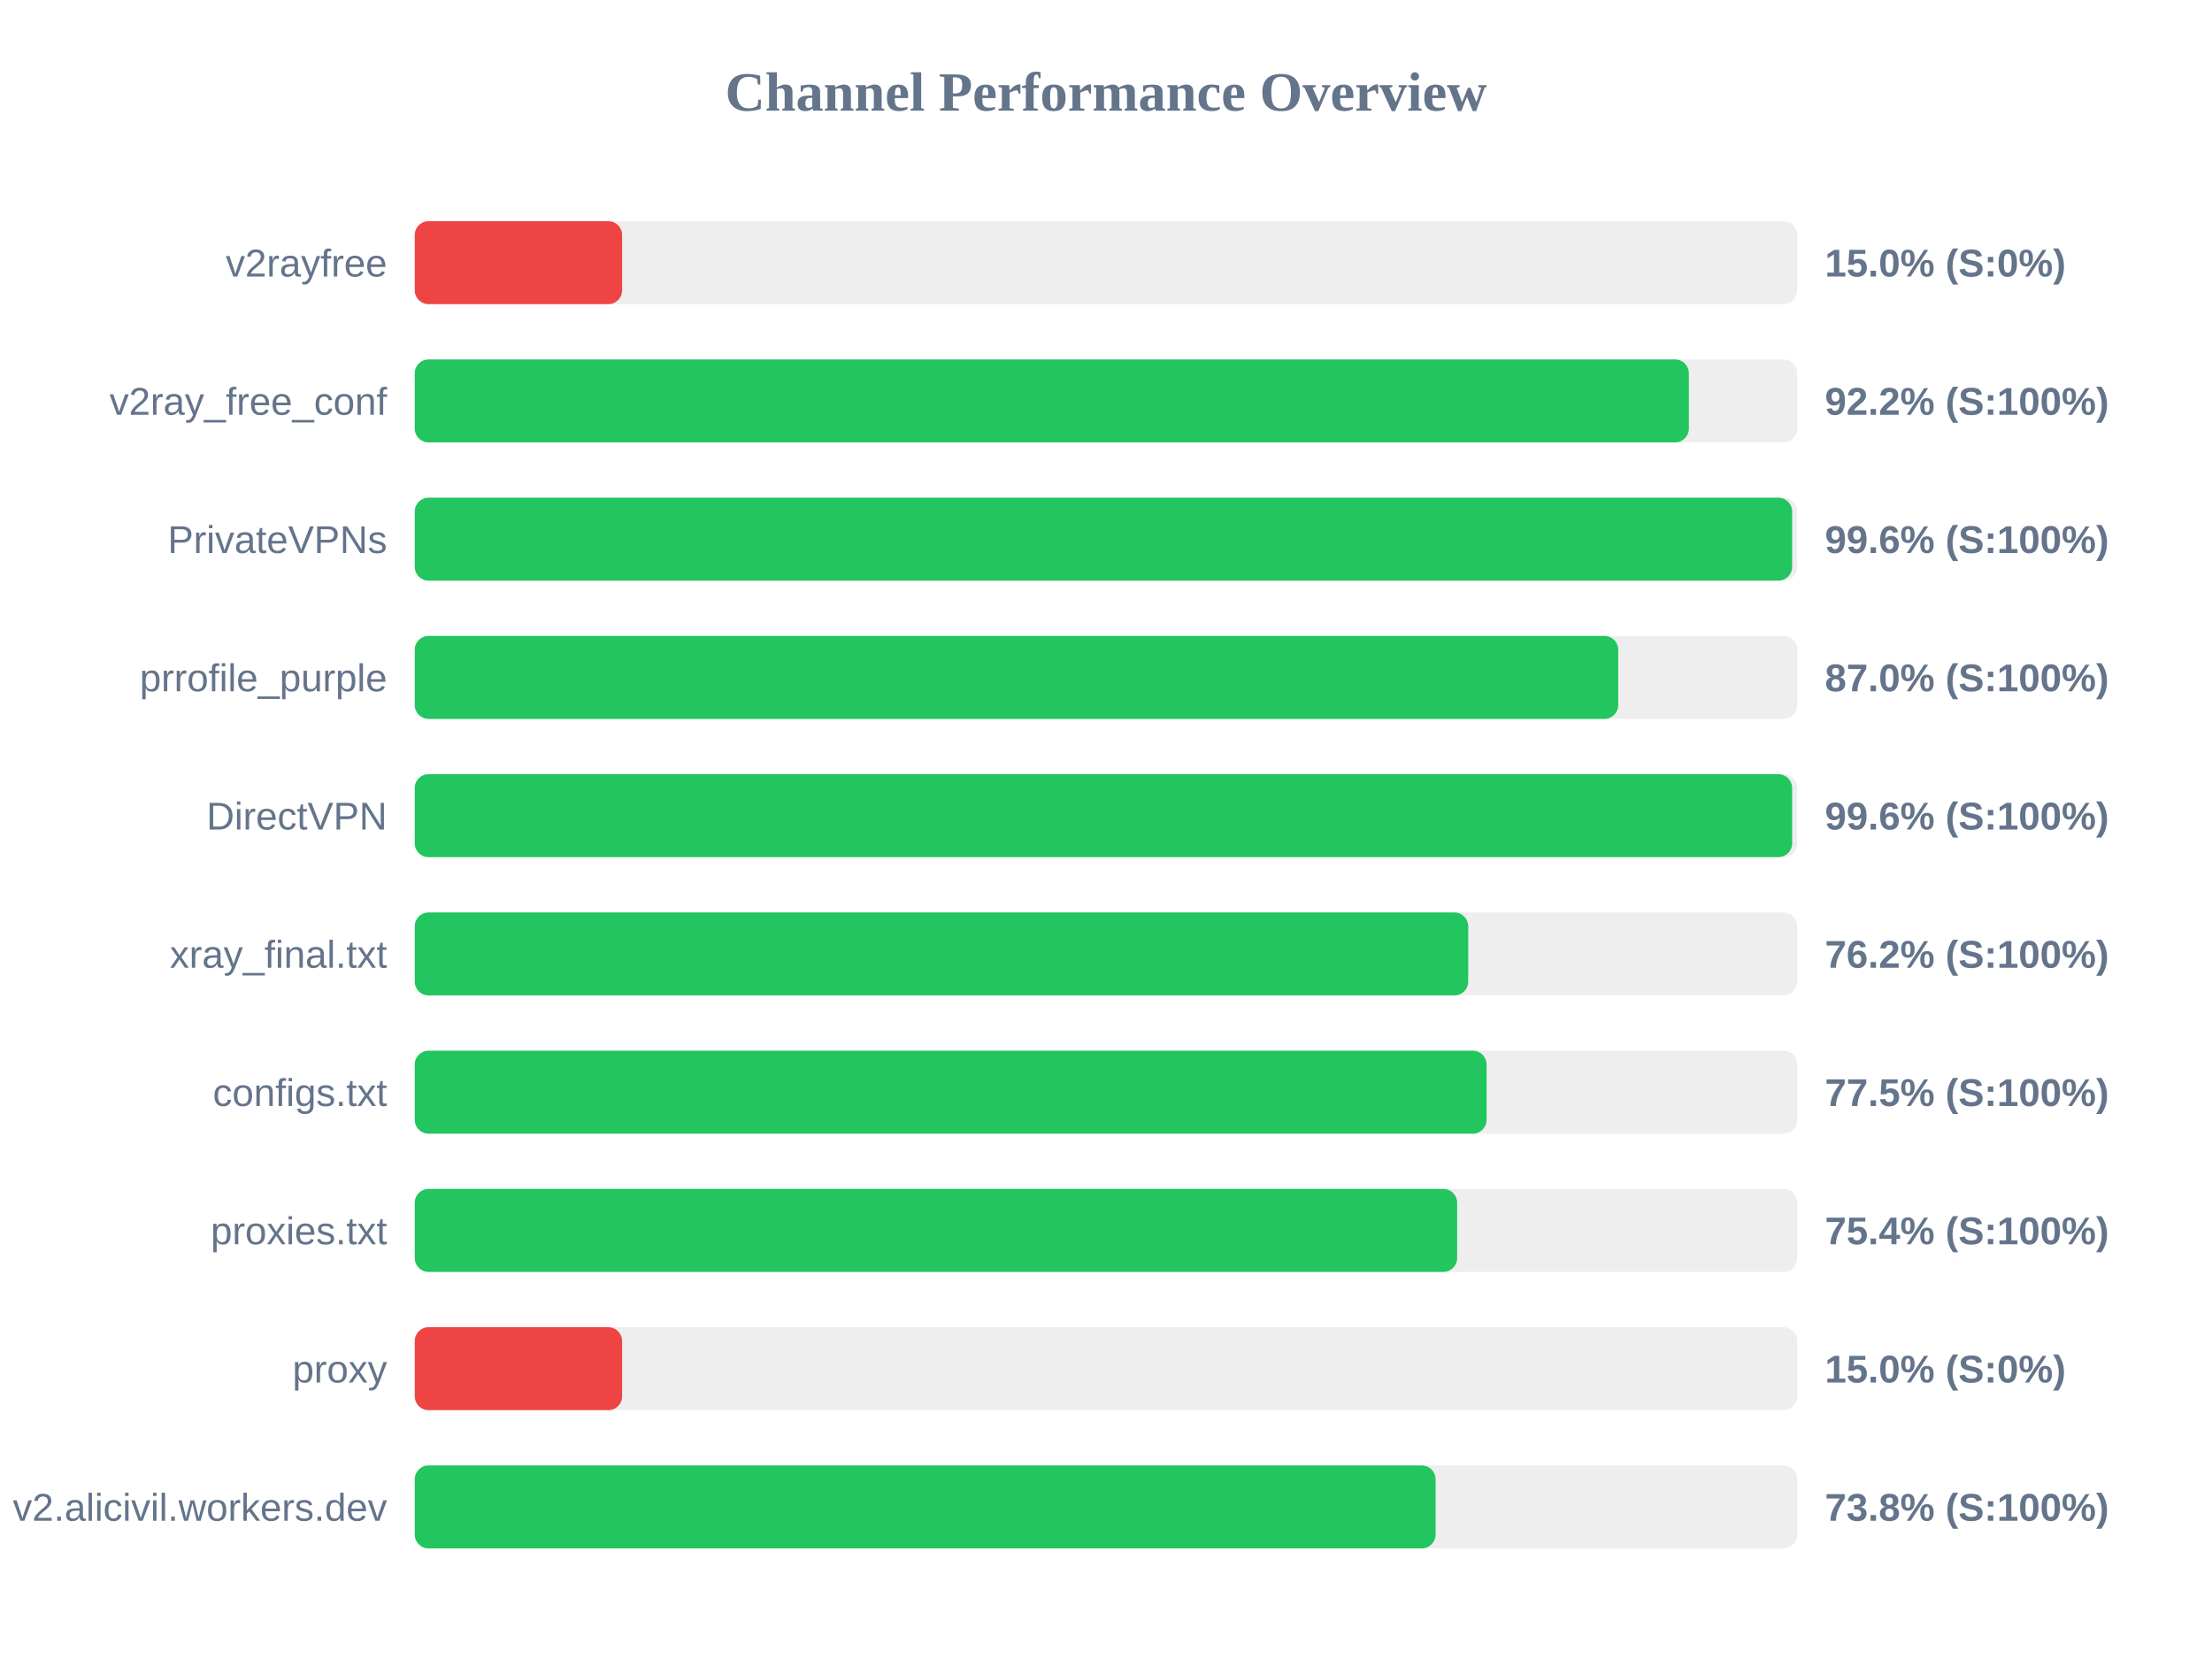
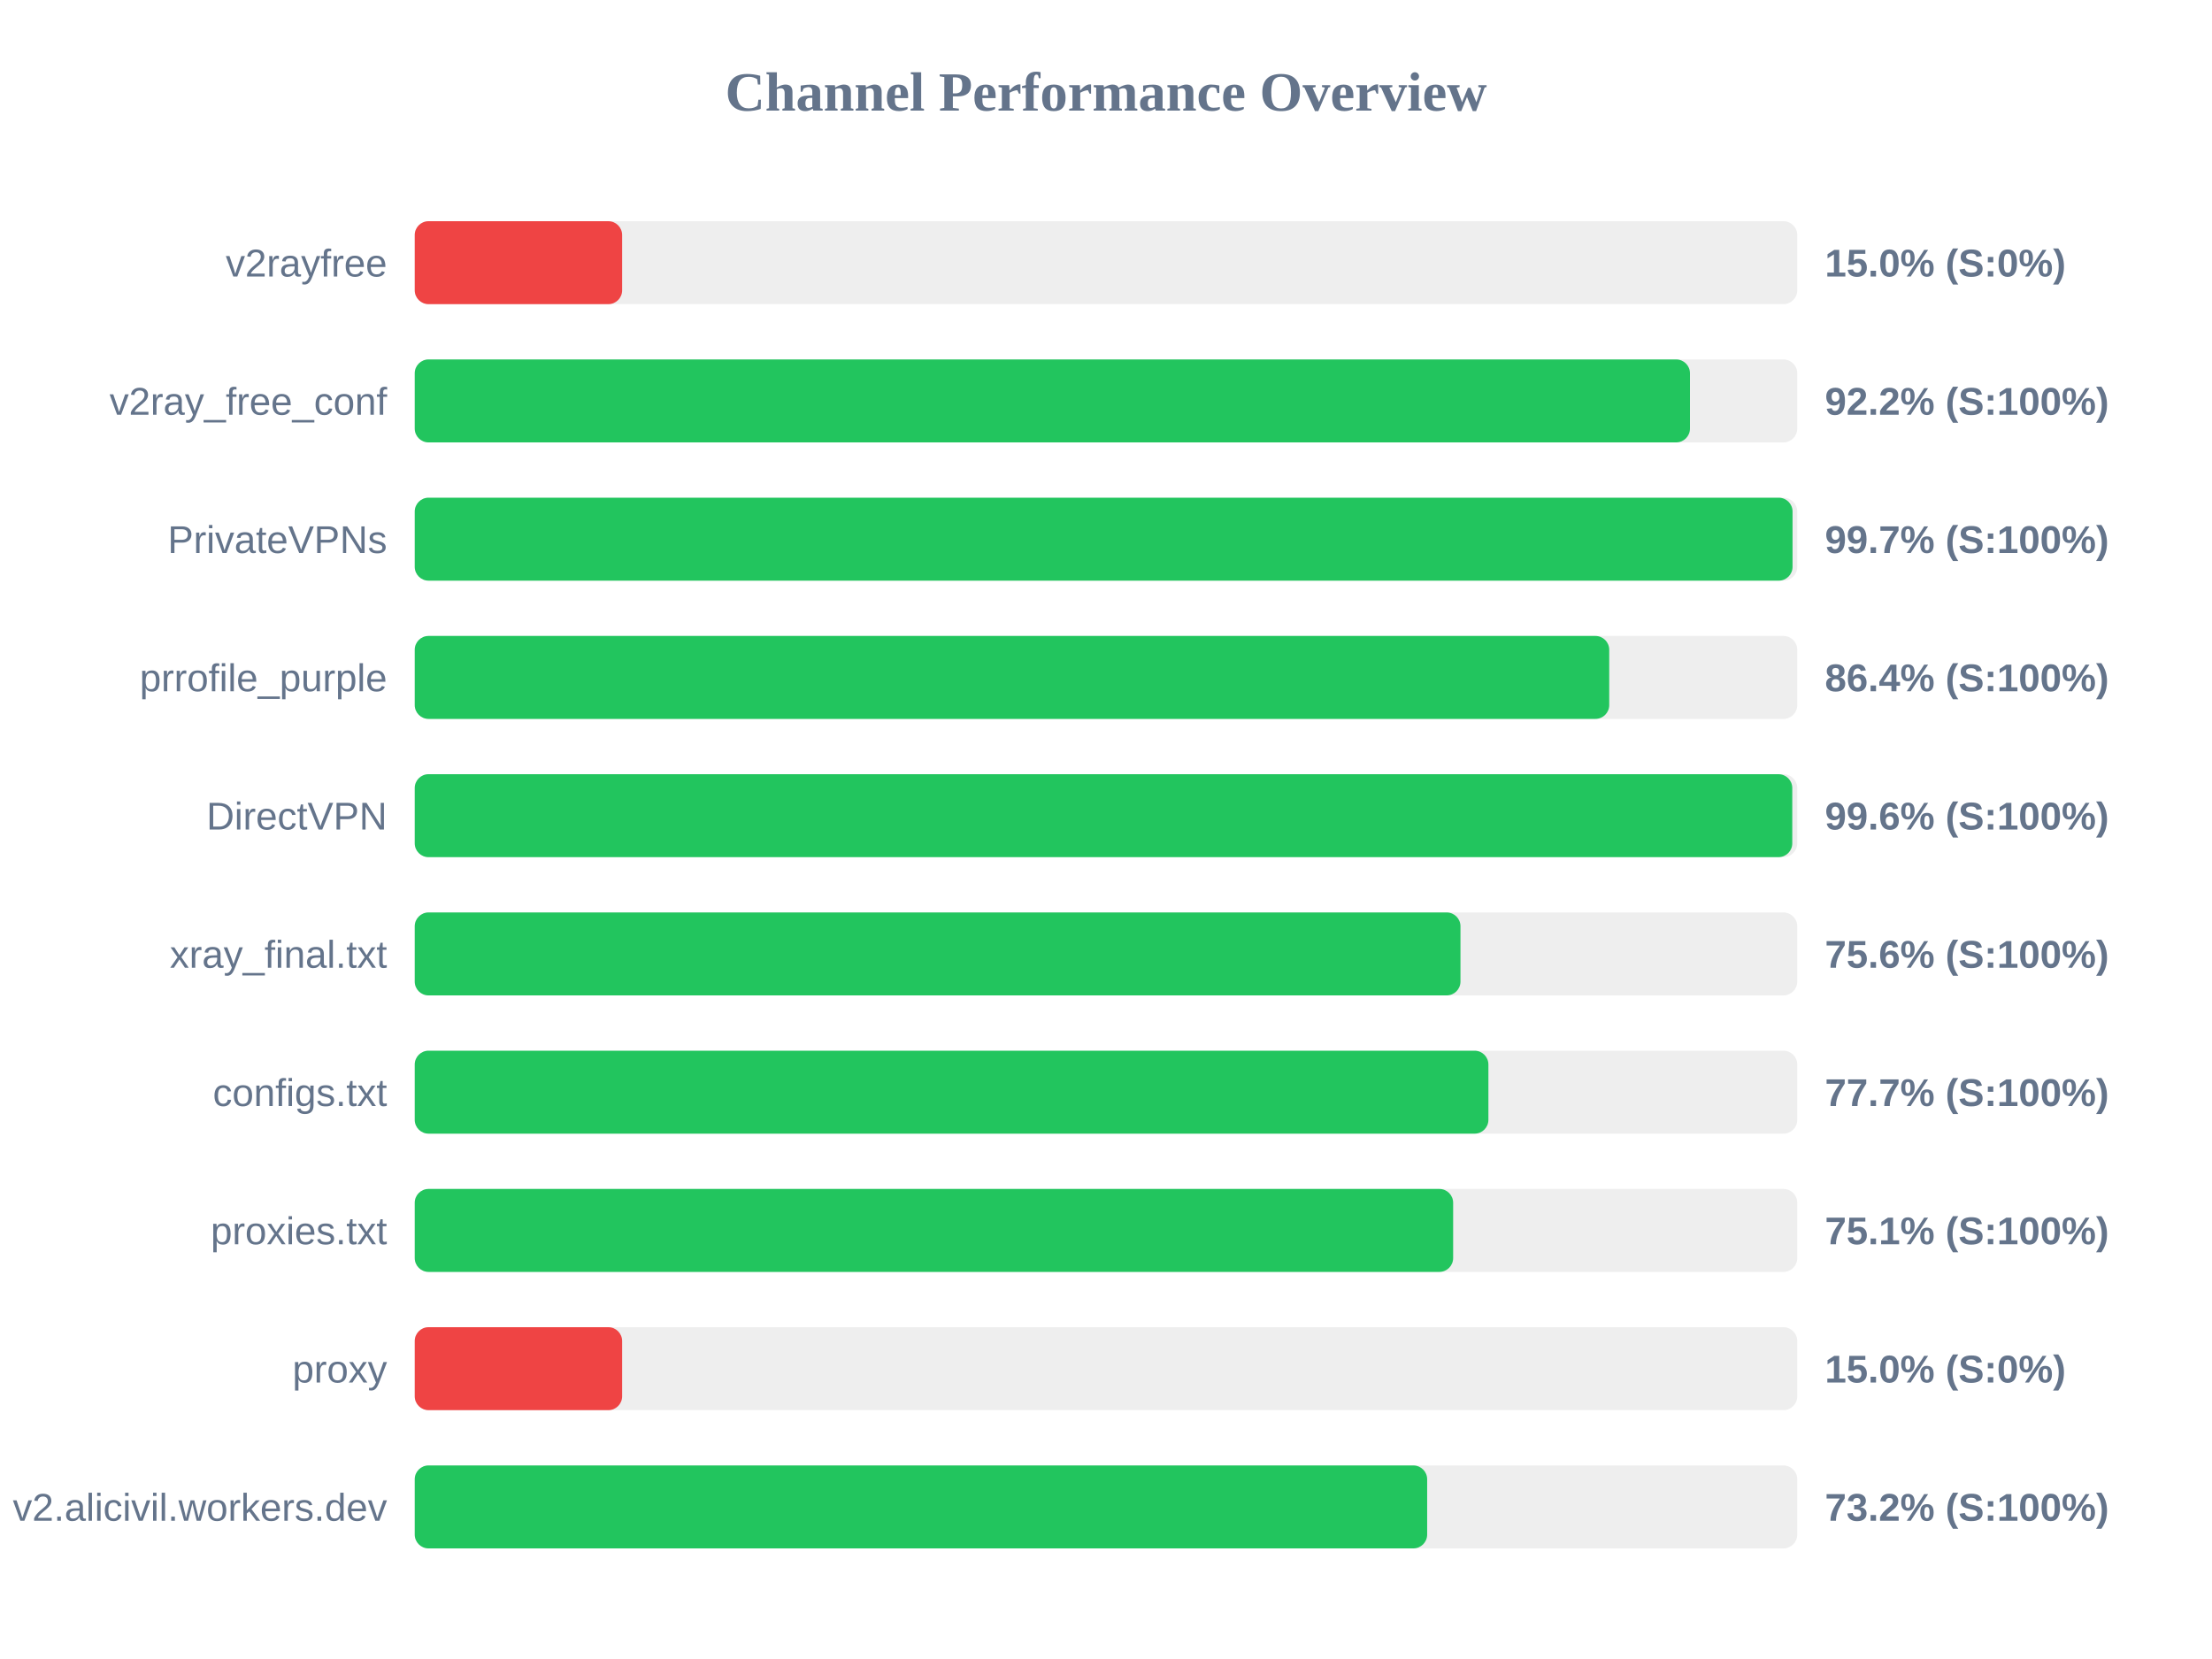
<svg xmlns="http://www.w3.org/2000/svg" width="800" height="600" version="1.1">
  <style>
        .row { font: 14px Arial; fill: #64748b; }
        .score { font: bold 14px Arial; fill: #64748b; }
    </style>
  <text x="400" y="40" text-anchor="middle" font-size="20px" font-weight="bold" fill="#64748b">Channel Performance Overview</text>
  <rect x="150" y="80" width="500" height="30" fill="#eee" rx="5" />
  <rect x="150" y="80" width="75.0" height="30" fill="#ef4444" rx="5" />
  <text x="140" y="100" text-anchor="end" class="row">v2rayfree</text>
  <text x="660" y="100" text-anchor="start" class="score">15.0% (S:0%)</text>
  <rect x="150" y="130" width="500" height="30" fill="#eee" rx="5" />
-   <rect x="150" y="130" width="460.8" height="30" fill="#22c55e" rx="5" />
+   <rect x="150" y="130" width="461.2" height="30" fill="#22c55e" rx="5" />
  <text x="140" y="150" text-anchor="end" class="row">v2ray_free_conf</text>
  <text x="660" y="150" text-anchor="start" class="score">92.2% (S:100%)</text>
  <rect x="150" y="180" width="500" height="30" fill="#eee" rx="5" />
-   <rect x="150" y="180" width="498.15" height="30" fill="#22c55e" rx="5" />
+   <rect x="150" y="180" width="498.3" height="30" fill="#22c55e" rx="5" />
  <text x="140" y="200" text-anchor="end" class="row">PrivateVPNs</text>
-   <text x="660" y="200" text-anchor="start" class="score">99.6% (S:100%)</text>
+   <text x="660" y="200" text-anchor="start" class="score">99.7% (S:100%)</text>
  <rect x="150" y="230" width="500" height="30" fill="#eee" rx="5" />
-   <rect x="150" y="230" width="435.25" height="30" fill="#22c55e" rx="5" />
+   <rect x="150" y="230" width="432.0" height="30" fill="#22c55e" rx="5" />
  <text x="140" y="250" text-anchor="end" class="row">prrofile_purple</text>
-   <text x="660" y="250" text-anchor="start" class="score">87.0% (S:100%)</text>
+   <text x="660" y="250" text-anchor="start" class="score">86.4% (S:100%)</text>
  <rect x="150" y="280" width="500" height="30" fill="#eee" rx="5" />
-   <rect x="150" y="280" width="498.15" height="30" fill="#22c55e" rx="5" />
+   <rect x="150" y="280" width="498.2" height="30" fill="#22c55e" rx="5" />
  <text x="140" y="300" text-anchor="end" class="row">DirectVPN</text>
  <text x="660" y="300" text-anchor="start" class="score">99.6% (S:100%)</text>
  <rect x="150" y="330" width="500" height="30" fill="#eee" rx="5" />
-   <rect x="150" y="330" width="381.0" height="30" fill="#22c55e" rx="5" />
+   <rect x="150" y="330" width="378.2" height="30" fill="#22c55e" rx="5" />
  <text x="140" y="350" text-anchor="end" class="row">xray_final.txt</text>
-   <text x="660" y="350" text-anchor="start" class="score">76.2% (S:100%)</text>
+   <text x="660" y="350" text-anchor="start" class="score">75.6% (S:100%)</text>
  <rect x="150" y="380" width="500" height="30" fill="#eee" rx="5" />
-   <rect x="150" y="380" width="387.65" height="30" fill="#22c55e" rx="5" />
+   <rect x="150" y="380" width="388.3" height="30" fill="#22c55e" rx="5" />
  <text x="140" y="400" text-anchor="end" class="row">configs.txt</text>
-   <text x="660" y="400" text-anchor="start" class="score">77.5% (S:100%)</text>
+   <text x="660" y="400" text-anchor="start" class="score">77.7% (S:100%)</text>
  <rect x="150" y="430" width="500" height="30" fill="#eee" rx="5" />
-   <rect x="150" y="430" width="377.0" height="30" fill="#22c55e" rx="5" />
+   <rect x="150" y="430" width="375.55" height="30" fill="#22c55e" rx="5" />
  <text x="140" y="450" text-anchor="end" class="row">proxies.txt</text>
-   <text x="660" y="450" text-anchor="start" class="score">75.4% (S:100%)</text>
+   <text x="660" y="450" text-anchor="start" class="score">75.1% (S:100%)</text>
  <rect x="150" y="480" width="500" height="30" fill="#eee" rx="5" />
  <rect x="150" y="480" width="75.0" height="30" fill="#ef4444" rx="5" />
  <text x="140" y="500" text-anchor="end" class="row">proxy</text>
  <text x="660" y="500" text-anchor="start" class="score">15.0% (S:0%)</text>
  <rect x="150" y="530" width="500" height="30" fill="#eee" rx="5" />
-   <rect x="150" y="530" width="369.2" height="30" fill="#22c55e" rx="5" />
+   <rect x="150" y="530" width="366.15" height="30" fill="#22c55e" rx="5" />
  <text x="140" y="550" text-anchor="end" class="row">v2.alicivil.workers.dev</text>
-   <text x="660" y="550" text-anchor="start" class="score">73.8% (S:100%)</text>
+   <text x="660" y="550" text-anchor="start" class="score">73.2% (S:100%)</text>
</svg>
